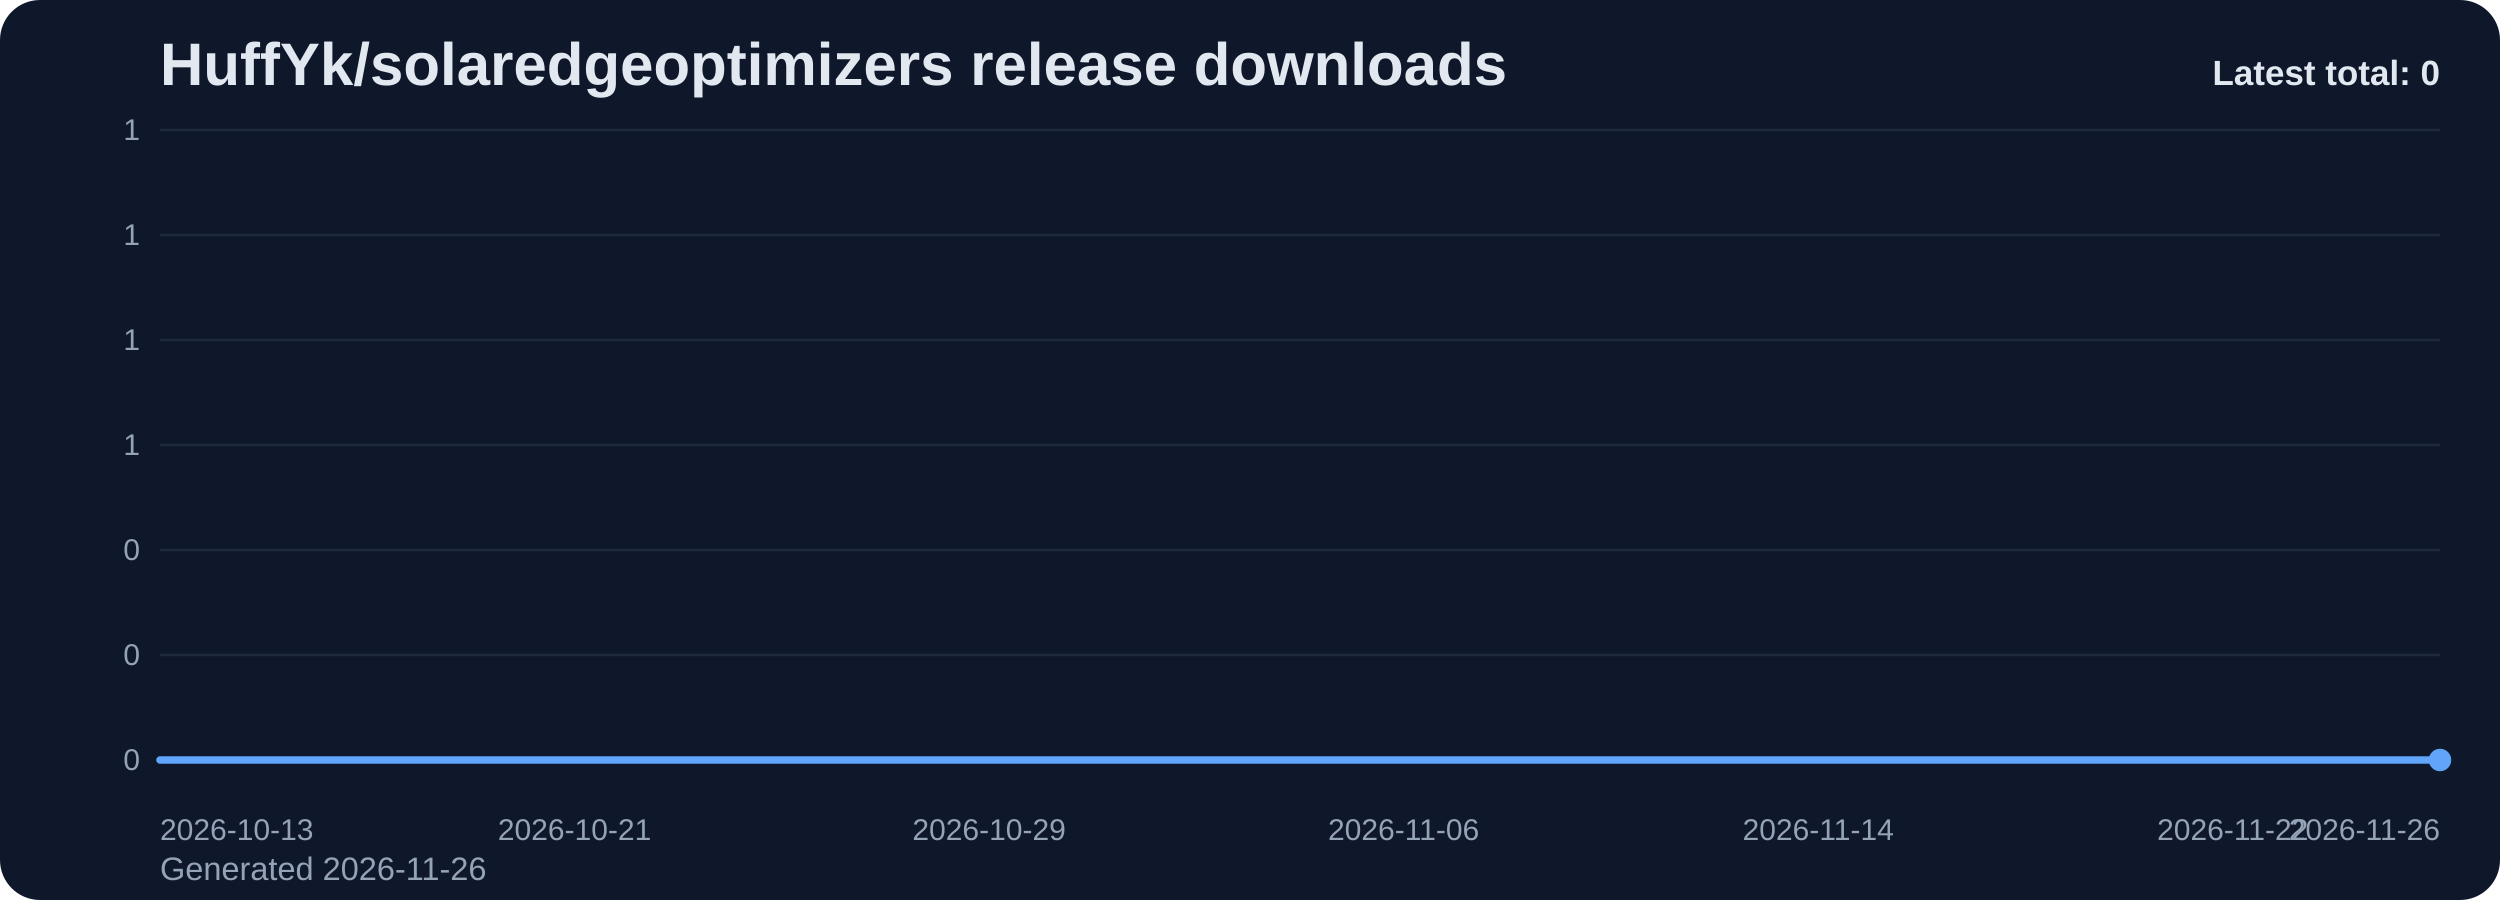
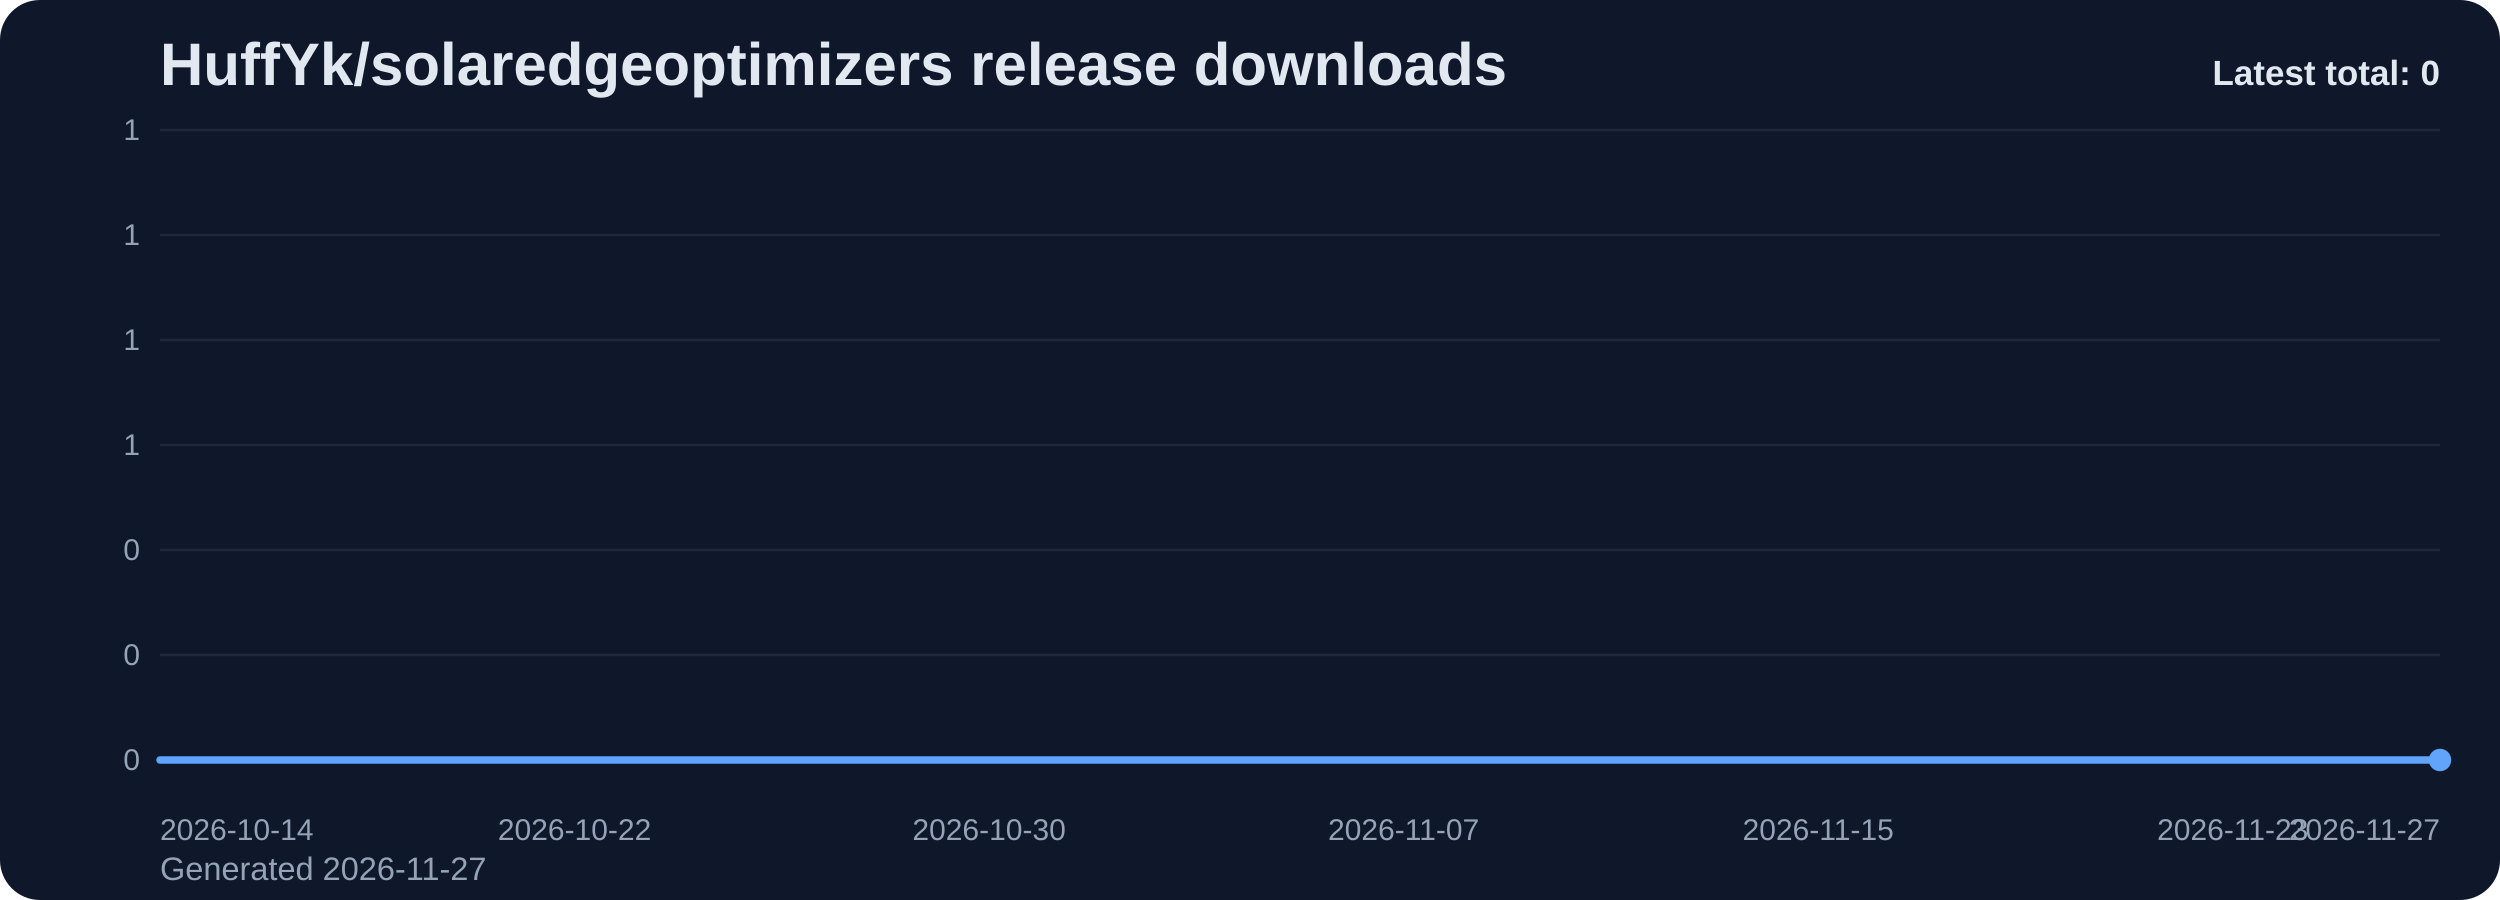
<svg xmlns="http://www.w3.org/2000/svg" viewBox="0 0 1000 360" role="img" aria-label="HuffYk/solaredgeoptimizers release downloads chart">
  <defs>
    <linearGradient id="fill-total-trend-slate" x1="0" y1="0" x2="0" y2="1">
      <stop offset="0%" stop-color="#60a5fa" stop-opacity="0.32" />
      <stop offset="100%" stop-color="#60a5fa" stop-opacity="0.05" />
    </linearGradient>
    <style>
      .bg { fill: #0f172a; }
      .title { font: 700 24px Arial, sans-serif; fill: #e2e8f0; }
      .sub { font: 400 13px Arial, sans-serif; fill: #94a3b8; }
      .grid { stroke: #1e293b; stroke-width: 1; }
      .axis { font: 400 12px Arial, sans-serif; fill: #94a3b8; }
      .line { fill: none; stroke: #60a5fa; stroke-width: 3; stroke-linecap: round; stroke-linejoin: round; }
      .dot { fill: #60a5fa; }
      .value { font: 600 11px Arial, sans-serif; fill: #cbd5e1; }
      .latest { font: 700 14px Arial, sans-serif; fill: #e2e8f0; }
    </style>
  </defs>
  <rect class="bg" x="0" y="0" width="1000" height="360" rx="16" />
  <text class="title" x="64" y="34">HuffYk/solaredgeoptimizers release downloads</text>
-   <text class="sub" x="64" y="352">Generated 2026-11-26</text>
+   <text class="sub" x="64" y="352">Generated 2026-11-27</text>
  <line x1="64" y1="52.00" x2="976" y2="52.00" class="grid" />
  <text x="56" y="56.00" text-anchor="end" class="axis">1</text>
  <line x1="64" y1="94.00" x2="976" y2="94.00" class="grid" />
  <text x="56" y="98.00" text-anchor="end" class="axis">1</text>
  <line x1="64" y1="136.00" x2="976" y2="136.00" class="grid" />
  <text x="56" y="140.00" text-anchor="end" class="axis">1</text>
  <line x1="64" y1="178.00" x2="976" y2="178.00" class="grid" />
  <text x="56" y="182.00" text-anchor="end" class="axis">1</text>
  <line x1="64" y1="220.00" x2="976" y2="220.00" class="grid" />
  <text x="56" y="224.00" text-anchor="end" class="axis">0</text>
  <line x1="64" y1="262.00" x2="976" y2="262.00" class="grid" />
  <text x="56" y="266.00" text-anchor="end" class="axis">0</text>
  <line x1="64" y1="304.00" x2="976" y2="304.00" class="grid" />
  <text x="56" y="308.00" text-anchor="end" class="axis">0</text>
  <path d="M 64.00 304 L 64.00 304.00 L 84.73 304.00 L 105.45 304.00 L 126.18 304.00 L 146.91 304.00 L 167.64 304.00 L 188.36 304.00 L 209.09 304.00 L 229.82 304.00 L 250.55 304.00 L 271.27 304.00 L 292.00 304.00 L 312.73 304.00 L 333.45 304.00 L 354.18 304.00 L 374.91 304.00 L 395.64 304.00 L 416.36 304.00 L 437.09 304.00 L 457.82 304.00 L 478.55 304.00 L 499.27 304.00 L 520.00 304.00 L 540.73 304.00 L 561.45 304.00 L 582.18 304.00 L 602.91 304.00 L 623.64 304.00 L 644.36 304.00 L 665.09 304.00 L 685.82 304.00 L 706.55 304.00 L 727.27 304.00 L 748.00 304.00 L 768.73 304.00 L 789.45 304.00 L 810.18 304.00 L 830.91 304.00 L 851.64 304.00 L 872.36 304.00 L 893.09 304.00 L 913.82 304.00 L 934.55 304.00 L 955.27 304.00 L 976.00 304.00 L 976.00 304 Z" fill="url(#fill-total-trend-slate)" />
  <polyline class="line" points="64.00,304.00 84.73,304.00 105.45,304.00 126.18,304.00 146.91,304.00 167.64,304.00 188.36,304.00 209.09,304.00 229.82,304.00 250.55,304.00 271.27,304.00 292.00,304.00 312.73,304.00 333.45,304.00 354.18,304.00 374.91,304.00 395.64,304.00 416.36,304.00 437.09,304.00 457.82,304.00 478.55,304.00 499.27,304.00 520.00,304.00 540.73,304.00 561.45,304.00 582.18,304.00 602.91,304.00 623.64,304.00 644.36,304.00 665.09,304.00 685.82,304.00 706.55,304.00 727.27,304.00 748.00,304.00 768.73,304.00 789.45,304.00 810.18,304.00 830.91,304.00 851.64,304.00 872.36,304.00 893.09,304.00 913.82,304.00 934.55,304.00 955.27,304.00 976.00,304.00" />
  <circle class="dot" cx="976.00" cy="304.00" r="4.5" />
-   <text class="axis" x="64.00" y="336" text-anchor="start">2026-10-13</text>
-   <text class="axis" x="229.82" y="336" text-anchor="middle">2026-10-21</text>
-   <text class="axis" x="395.64" y="336" text-anchor="middle">2026-10-29</text>
-   <text class="axis" x="561.45" y="336" text-anchor="middle">2026-11-06</text>
-   <text class="axis" x="727.27" y="336" text-anchor="middle">2026-11-14</text>
-   <text class="axis" x="893.09" y="336" text-anchor="middle">2026-11-22</text>
-   <text class="axis" x="976.00" y="336" text-anchor="end">2026-11-26</text>
+   <text class="axis" x="64.00" y="336" text-anchor="start">2026-10-14</text>
+   <text class="axis" x="229.82" y="336" text-anchor="middle">2026-10-22</text>
+   <text class="axis" x="395.64" y="336" text-anchor="middle">2026-10-30</text>
+   <text class="axis" x="561.45" y="336" text-anchor="middle">2026-11-07</text>
+   <text class="axis" x="727.27" y="336" text-anchor="middle">2026-11-15</text>
+   <text class="axis" x="893.09" y="336" text-anchor="middle">2026-11-23</text>
+   <text class="axis" x="976.00" y="336" text-anchor="end">2026-11-27</text>
  <text class="latest" x="976" y="34" text-anchor="end">Latest total: 0</text>
</svg>
